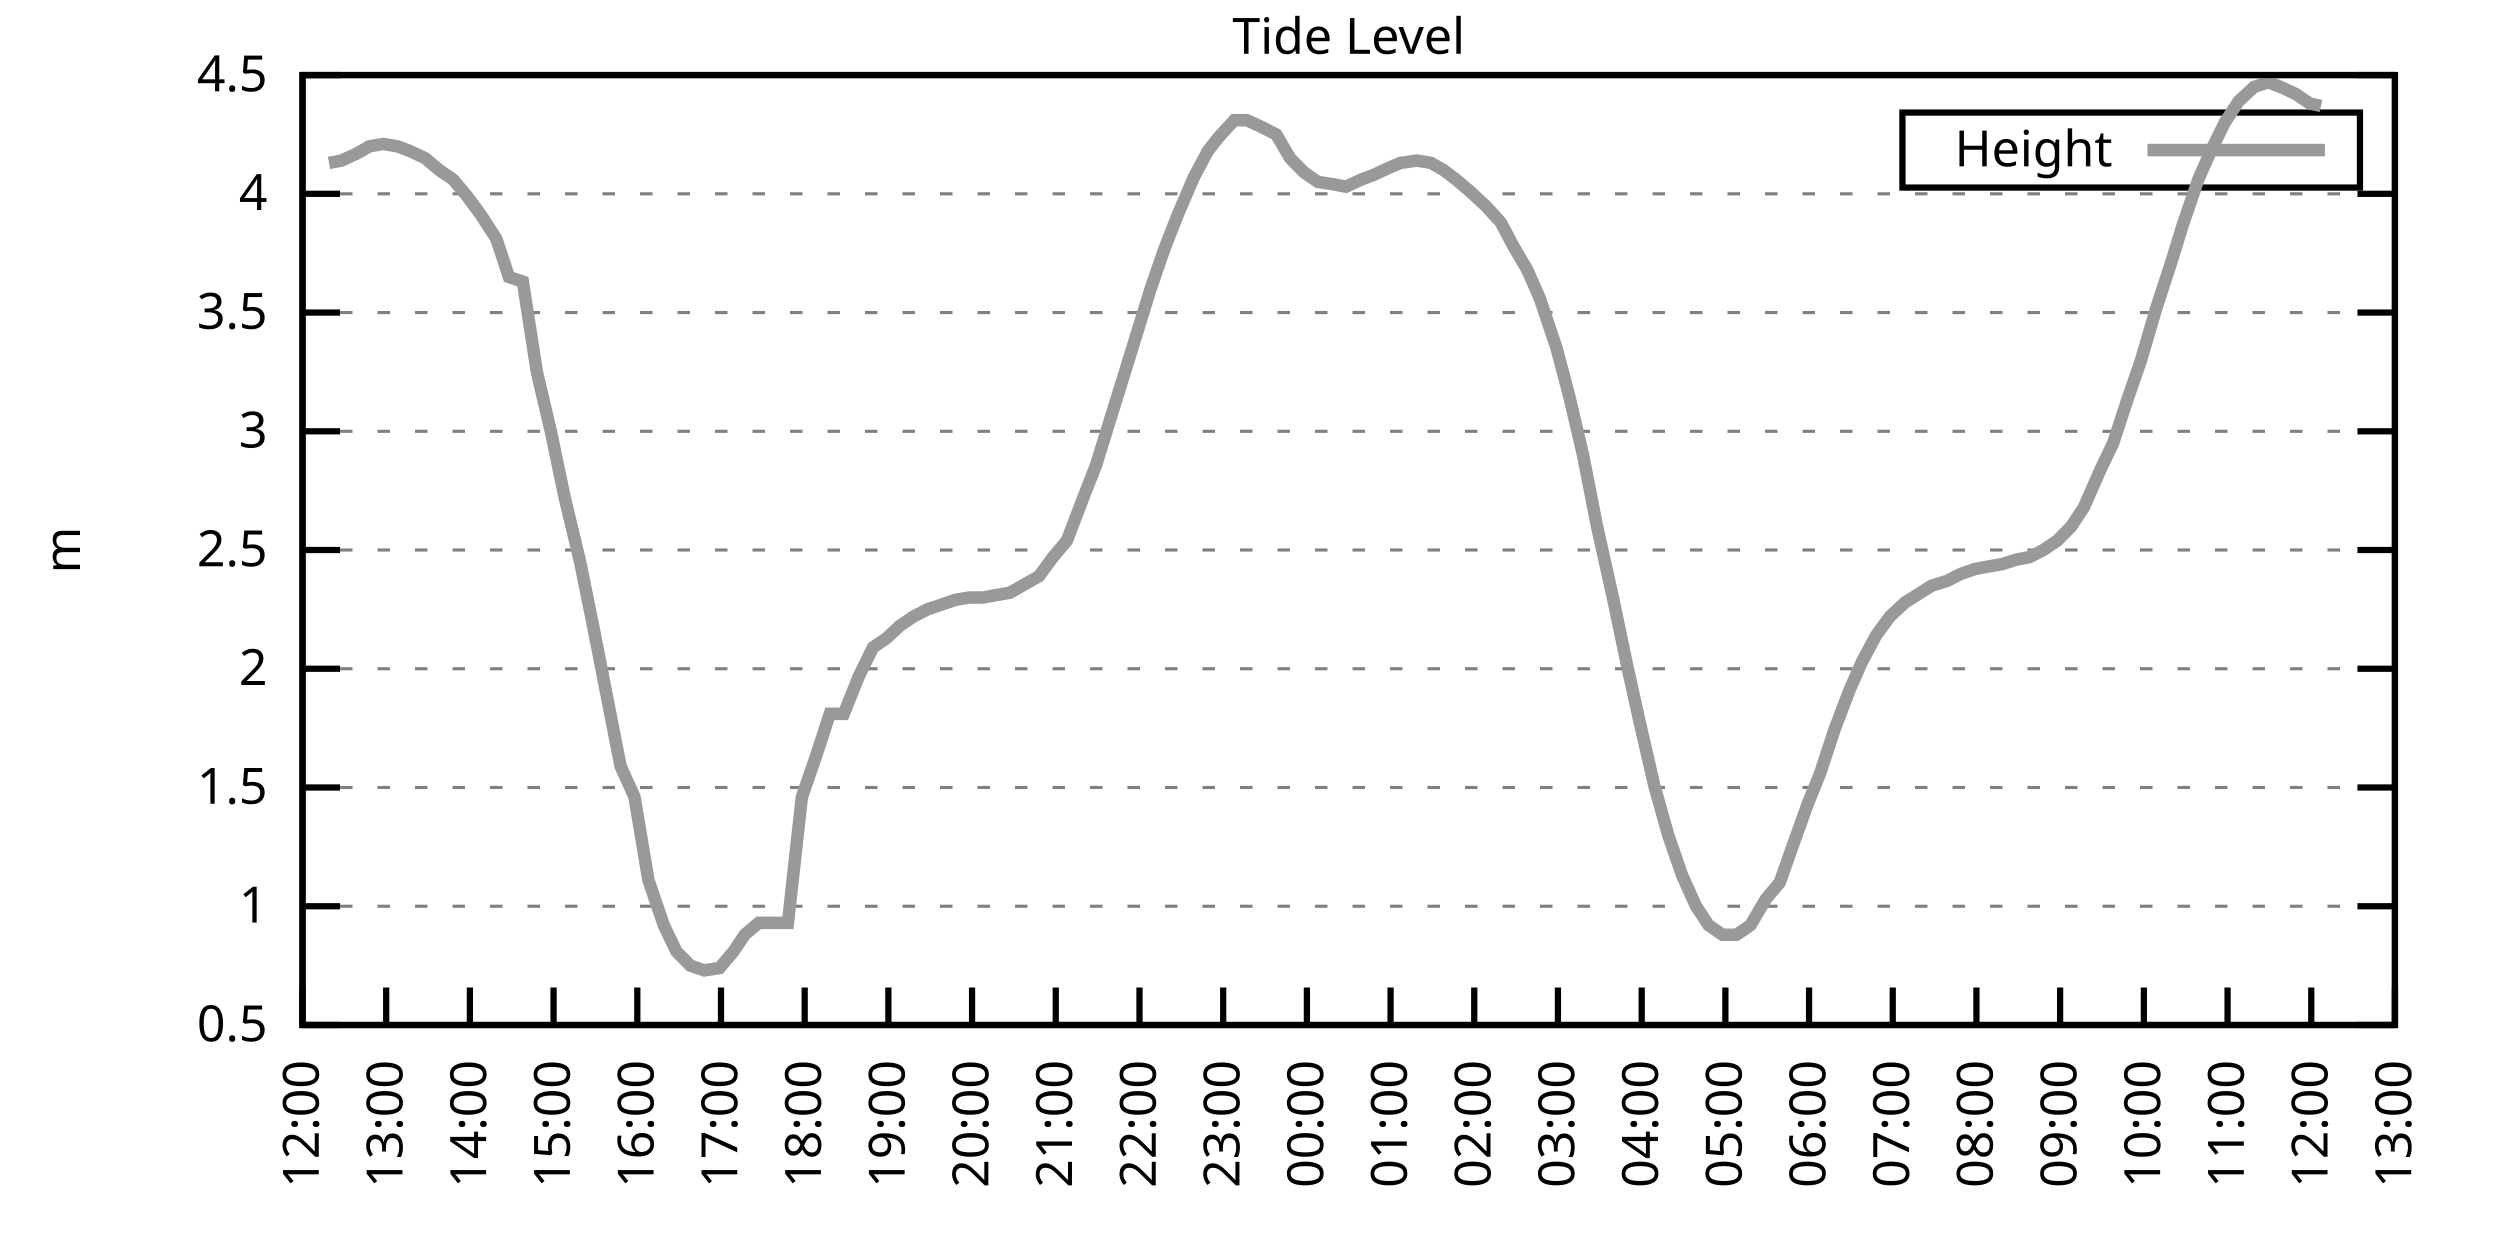
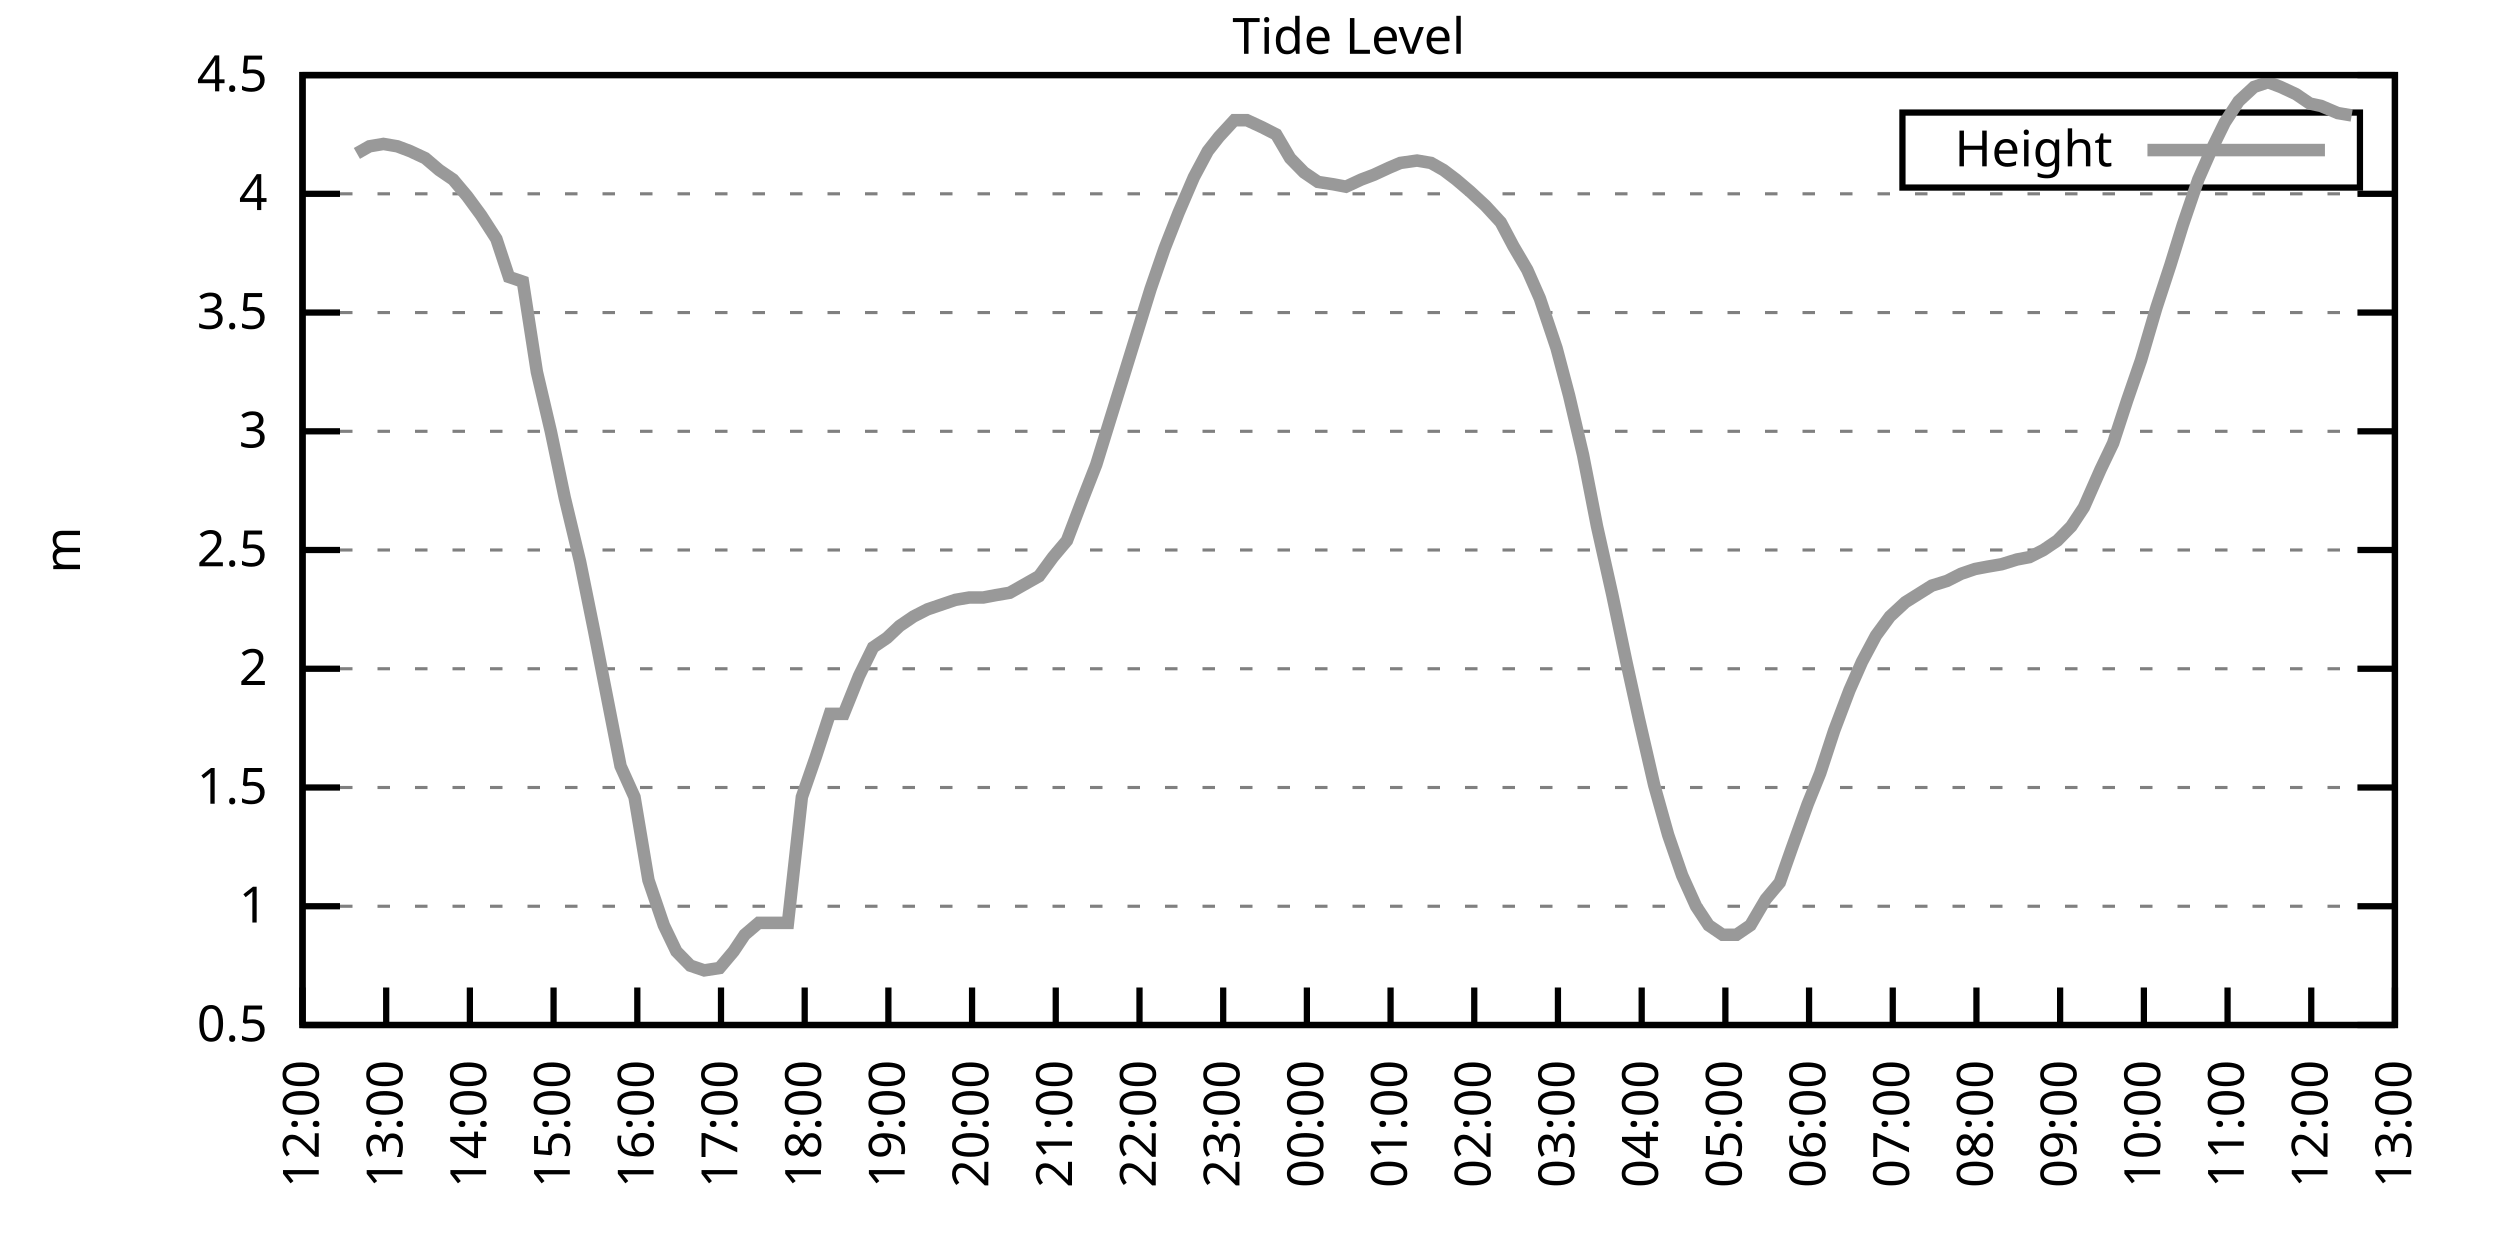
<svg xmlns="http://www.w3.org/2000/svg" xmlns:xlink="http://www.w3.org/1999/xlink" width="400" height="200" viewBox="0 0 400 200">
  <g id="gnuplot_canvas">
    <rect x="0" y="0" width="400" height="200" fill="none" />
    <defs>
      <circle id="gpDot" r="0.5" stroke-width="0.5" stroke="currentColor" />
      <path id="gpPt0" stroke-width="0.333" stroke="currentColor" d="M-1,0 h2 M0,-1 v2" />
      <path id="gpPt1" stroke-width="0.333" stroke="currentColor" d="M-1,-1 L1,1 M1,-1 L-1,1" />
      <path id="gpPt2" stroke-width="0.333" stroke="currentColor" d="M-1,0 L1,0 M0,-1 L0,1 M-1,-1 L1,1 M-1,1 L1,-1" />
      <rect id="gpPt3" stroke-width="0.333" stroke="currentColor" x="-1" y="-1" width="2" height="2" />
      <rect id="gpPt4" stroke-width="0.333" stroke="currentColor" fill="currentColor" x="-1" y="-1" width="2" height="2" />
      <circle id="gpPt5" stroke-width="0.333" stroke="currentColor" cx="0" cy="0" r="1" />
      <use xlink:href="#gpPt5" id="gpPt6" fill="currentColor" stroke="none" />
      <path id="gpPt7" stroke-width="0.333" stroke="currentColor" d="M0,-1.33 L-1.33,0.67 L1.33,0.67 z" />
      <use xlink:href="#gpPt7" id="gpPt8" fill="currentColor" stroke="none" />
      <use xlink:href="#gpPt7" id="gpPt9" stroke="currentColor" transform="rotate(180)" />
      <use xlink:href="#gpPt9" id="gpPt10" fill="currentColor" stroke="none" />
      <use xlink:href="#gpPt3" id="gpPt11" stroke="currentColor" transform="rotate(45)" />
      <use xlink:href="#gpPt11" id="gpPt12" fill="currentColor" stroke="none" />
      <path id="gpPt13" stroke-width="0.333" stroke="currentColor" d="M0,1.330 L1.265,0.411 L0.782,-1.067 L-0.782,-1.076 L-1.265,0.411 z" />
      <use xlink:href="#gpPt13" id="gpPt14" fill="currentColor" stroke="none" />
      <filter id="textbox" filterUnits="objectBoundingBox" x="0" y="0" height="1" width="1">
        <feFlood flood-color="white" flood-opacity="1" result="bgnd" />
        <feComposite in="SourceGraphic" in2="bgnd" operator="atop" />
      </filter>
      <filter id="greybox" filterUnits="objectBoundingBox" x="0" y="0" height="1" width="1">
        <feFlood flood-color="lightgrey" flood-opacity="1" result="grey" />
        <feComposite in="SourceGraphic" in2="grey" operator="atop" />
      </filter>
    </defs>
    <g fill="none" color="white" stroke="currentColor" stroke-width="1.00" stroke-linecap="butt" stroke-linejoin="miter">
</g>
    <g fill="none" color="black" stroke="currentColor" stroke-width="1.00" stroke-linecap="butt" stroke-linejoin="miter">
      <g stroke="none" shape-rendering="crispEdges">
        <polygon fill="rgb(255, 255, 255)" points="48.40,164.00 383.18,164.00 383.18,12.02 48.40,12.02 " />
      </g>
    </g>
    <g fill="none" color="black" stroke="currentColor" stroke-width="1.00" stroke-linecap="butt" stroke-linejoin="miter">
</g>
    <g fill="none" color="black" stroke="black" stroke-width="0.50" stroke-linecap="butt" stroke-linejoin="miter">
</g>
    <g fill="none" color="gray" stroke="currentColor" stroke-width="0.50" stroke-linecap="butt" stroke-linejoin="miter">
      <path stroke="gray" stroke-dasharray="2,4" class="gridline" d="M48.40,164.00 L383.19,164.00  " />
    </g>
    <g fill="none" color="gray" stroke="gray" stroke-width="1.00" stroke-linecap="butt" stroke-linejoin="miter">
</g>
    <g fill="none" color="black" stroke="currentColor" stroke-width="1.00" stroke-linecap="butt" stroke-linejoin="miter">
      <path stroke="black" d="M48.40,164.00 L54.40,164.00 M383.19,164.00 L377.19,164.00  " />
      <g transform="translate(42.80,166.60)" stroke="none" fill="black" font-family="Sans" font-size="8.00" text-anchor="end">
        <text>
          <tspan font-family="Sans"> 0.5</tspan>
        </text>
      </g>
    </g>
    <g fill="none" color="black" stroke="currentColor" stroke-width="1.00" stroke-linecap="butt" stroke-linejoin="miter">
</g>
    <g fill="none" color="black" stroke="black" stroke-width="0.50" stroke-linecap="butt" stroke-linejoin="miter">
</g>
    <g fill="none" color="gray" stroke="currentColor" stroke-width="0.50" stroke-linecap="butt" stroke-linejoin="miter">
      <path stroke="gray" stroke-dasharray="2,4" class="gridline" d="M48.40,145.00 L383.19,145.00  " />
    </g>
    <g fill="none" color="gray" stroke="gray" stroke-width="1.00" stroke-linecap="butt" stroke-linejoin="miter">
</g>
    <g fill="none" color="black" stroke="currentColor" stroke-width="1.00" stroke-linecap="butt" stroke-linejoin="miter">
      <path stroke="black" d="M48.40,145.00 L54.40,145.00 M383.19,145.00 L377.19,145.00  " />
      <g transform="translate(42.80,147.60)" stroke="none" fill="black" font-family="Sans" font-size="8.00" text-anchor="end">
        <text>
          <tspan font-family="Sans"> 1</tspan>
        </text>
      </g>
    </g>
    <g fill="none" color="black" stroke="currentColor" stroke-width="1.00" stroke-linecap="butt" stroke-linejoin="miter">
</g>
    <g fill="none" color="black" stroke="black" stroke-width="0.50" stroke-linecap="butt" stroke-linejoin="miter">
</g>
    <g fill="none" color="gray" stroke="currentColor" stroke-width="0.50" stroke-linecap="butt" stroke-linejoin="miter">
      <path stroke="gray" stroke-dasharray="2,4" class="gridline" d="M48.40,126.00 L383.19,126.00  " />
    </g>
    <g fill="none" color="gray" stroke="gray" stroke-width="1.00" stroke-linecap="butt" stroke-linejoin="miter">
</g>
    <g fill="none" color="black" stroke="currentColor" stroke-width="1.00" stroke-linecap="butt" stroke-linejoin="miter">
      <path stroke="black" d="M48.40,126.00 L54.40,126.00 M383.19,126.00 L377.19,126.00  " />
      <g transform="translate(42.80,128.60)" stroke="none" fill="black" font-family="Sans" font-size="8.00" text-anchor="end">
        <text>
          <tspan font-family="Sans"> 1.5</tspan>
        </text>
      </g>
    </g>
    <g fill="none" color="black" stroke="currentColor" stroke-width="1.00" stroke-linecap="butt" stroke-linejoin="miter">
</g>
    <g fill="none" color="black" stroke="black" stroke-width="0.50" stroke-linecap="butt" stroke-linejoin="miter">
</g>
    <g fill="none" color="gray" stroke="currentColor" stroke-width="0.50" stroke-linecap="butt" stroke-linejoin="miter">
      <path stroke="gray" stroke-dasharray="2,4" class="gridline" d="M48.40,107.00 L383.19,107.00  " />
    </g>
    <g fill="none" color="gray" stroke="gray" stroke-width="1.00" stroke-linecap="butt" stroke-linejoin="miter">
</g>
    <g fill="none" color="black" stroke="currentColor" stroke-width="1.00" stroke-linecap="butt" stroke-linejoin="miter">
      <path stroke="black" d="M48.40,107.00 L54.40,107.00 M383.19,107.00 L377.19,107.00  " />
      <g transform="translate(42.80,109.60)" stroke="none" fill="black" font-family="Sans" font-size="8.00" text-anchor="end">
        <text>
          <tspan font-family="Sans"> 2</tspan>
        </text>
      </g>
    </g>
    <g fill="none" color="black" stroke="currentColor" stroke-width="1.00" stroke-linecap="butt" stroke-linejoin="miter">
</g>
    <g fill="none" color="black" stroke="black" stroke-width="0.50" stroke-linecap="butt" stroke-linejoin="miter">
</g>
    <g fill="none" color="gray" stroke="currentColor" stroke-width="0.50" stroke-linecap="butt" stroke-linejoin="miter">
      <path stroke="gray" stroke-dasharray="2,4" class="gridline" d="M48.40,88.00 L383.19,88.00  " />
    </g>
    <g fill="none" color="gray" stroke="gray" stroke-width="1.00" stroke-linecap="butt" stroke-linejoin="miter">
</g>
    <g fill="none" color="black" stroke="currentColor" stroke-width="1.00" stroke-linecap="butt" stroke-linejoin="miter">
      <path stroke="black" d="M48.40,88.00 L54.40,88.00 M383.19,88.00 L377.19,88.00  " />
      <g transform="translate(42.80,90.60)" stroke="none" fill="black" font-family="Sans" font-size="8.00" text-anchor="end">
        <text>
          <tspan font-family="Sans"> 2.5</tspan>
        </text>
      </g>
    </g>
    <g fill="none" color="black" stroke="currentColor" stroke-width="1.00" stroke-linecap="butt" stroke-linejoin="miter">
</g>
    <g fill="none" color="black" stroke="black" stroke-width="0.50" stroke-linecap="butt" stroke-linejoin="miter">
</g>
    <g fill="none" color="gray" stroke="currentColor" stroke-width="0.50" stroke-linecap="butt" stroke-linejoin="miter">
      <path stroke="gray" stroke-dasharray="2,4" class="gridline" d="M48.40,69.01 L383.19,69.01  " />
    </g>
    <g fill="none" color="gray" stroke="gray" stroke-width="1.00" stroke-linecap="butt" stroke-linejoin="miter">
</g>
    <g fill="none" color="black" stroke="currentColor" stroke-width="1.00" stroke-linecap="butt" stroke-linejoin="miter">
      <path stroke="black" d="M48.40,69.01 L54.40,69.01 M383.19,69.01 L377.19,69.01  " />
      <g transform="translate(42.80,71.61)" stroke="none" fill="black" font-family="Sans" font-size="8.00" text-anchor="end">
        <text>
          <tspan font-family="Sans"> 3</tspan>
        </text>
      </g>
    </g>
    <g fill="none" color="black" stroke="currentColor" stroke-width="1.00" stroke-linecap="butt" stroke-linejoin="miter">
</g>
    <g fill="none" color="black" stroke="black" stroke-width="0.50" stroke-linecap="butt" stroke-linejoin="miter">
</g>
    <g fill="none" color="gray" stroke="currentColor" stroke-width="0.50" stroke-linecap="butt" stroke-linejoin="miter">
      <path stroke="gray" stroke-dasharray="2,4" class="gridline" d="M48.40,50.01 L383.19,50.01  " />
    </g>
    <g fill="none" color="gray" stroke="gray" stroke-width="1.00" stroke-linecap="butt" stroke-linejoin="miter">
</g>
    <g fill="none" color="black" stroke="currentColor" stroke-width="1.00" stroke-linecap="butt" stroke-linejoin="miter">
      <path stroke="black" d="M48.40,50.01 L54.40,50.01 M383.19,50.01 L377.19,50.01  " />
      <g transform="translate(42.80,52.61)" stroke="none" fill="black" font-family="Sans" font-size="8.00" text-anchor="end">
        <text>
          <tspan font-family="Sans"> 3.5</tspan>
        </text>
      </g>
    </g>
    <g fill="none" color="black" stroke="currentColor" stroke-width="1.00" stroke-linecap="butt" stroke-linejoin="miter">
</g>
    <g fill="none" color="black" stroke="black" stroke-width="0.50" stroke-linecap="butt" stroke-linejoin="miter">
</g>
    <g fill="none" color="gray" stroke="currentColor" stroke-width="0.50" stroke-linecap="butt" stroke-linejoin="miter">
      <path stroke="gray" stroke-dasharray="2,4" class="gridline" d="M48.40,31.01 L383.19,31.01  " />
    </g>
    <g fill="none" color="gray" stroke="gray" stroke-width="1.00" stroke-linecap="butt" stroke-linejoin="miter">
</g>
    <g fill="none" color="black" stroke="currentColor" stroke-width="1.00" stroke-linecap="butt" stroke-linejoin="miter">
      <path stroke="black" d="M48.40,31.01 L54.40,31.01 M383.19,31.01 L377.19,31.01  " />
      <g transform="translate(42.80,33.61)" stroke="none" fill="black" font-family="Sans" font-size="8.00" text-anchor="end">
        <text>
          <tspan font-family="Sans"> 4</tspan>
        </text>
      </g>
    </g>
    <g fill="none" color="black" stroke="currentColor" stroke-width="1.00" stroke-linecap="butt" stroke-linejoin="miter">
</g>
    <g fill="none" color="black" stroke="black" stroke-width="0.50" stroke-linecap="butt" stroke-linejoin="miter">
</g>
    <g fill="none" color="gray" stroke="currentColor" stroke-width="0.50" stroke-linecap="butt" stroke-linejoin="miter">
      <path stroke="gray" stroke-dasharray="2,4" class="gridline" d="M48.40,12.01 L383.19,12.01  " />
    </g>
    <g fill="none" color="gray" stroke="gray" stroke-width="1.00" stroke-linecap="butt" stroke-linejoin="miter">
</g>
    <g fill="none" color="black" stroke="currentColor" stroke-width="1.00" stroke-linecap="butt" stroke-linejoin="miter">
      <path stroke="black" d="M48.40,12.01 L54.40,12.01 M383.19,12.01 L377.19,12.01  " />
      <g transform="translate(42.80,14.61)" stroke="none" fill="black" font-family="Sans" font-size="8.00" text-anchor="end">
        <text>
          <tspan font-family="Sans"> 4.5</tspan>
        </text>
      </g>
    </g>
    <g fill="none" color="black" stroke="currentColor" stroke-width="1.00" stroke-linecap="butt" stroke-linejoin="miter">
      <path stroke="black" d="M48.40,164.00 L48.40,158.00  " />
      <g transform="translate(51.00,169.60) rotate(270.00)" stroke="none" fill="black" font-family="Sans" font-size="8.00" text-anchor="end">
        <text>
          <tspan font-family="Sans">12:00</tspan>
        </text>
      </g>
    </g>
    <g fill="none" color="black" stroke="currentColor" stroke-width="1.00" stroke-linecap="butt" stroke-linejoin="miter">
      <path stroke="black" d="M61.79,164.00 L61.79,158.00  " />
      <g transform="translate(64.39,169.60) rotate(270.00)" stroke="none" fill="black" font-family="Sans" font-size="8.00" text-anchor="end">
        <text>
          <tspan font-family="Sans">13:00</tspan>
        </text>
      </g>
    </g>
    <g fill="none" color="black" stroke="currentColor" stroke-width="1.00" stroke-linecap="butt" stroke-linejoin="miter">
      <path stroke="black" d="M75.18,164.00 L75.18,158.00  " />
      <g transform="translate(77.78,169.60) rotate(270.00)" stroke="none" fill="black" font-family="Sans" font-size="8.00" text-anchor="end">
        <text>
          <tspan font-family="Sans">14:00</tspan>
        </text>
      </g>
    </g>
    <g fill="none" color="black" stroke="currentColor" stroke-width="1.00" stroke-linecap="butt" stroke-linejoin="miter">
      <path stroke="black" d="M88.57,164.00 L88.57,158.00  " />
      <g transform="translate(91.17,169.60) rotate(270.00)" stroke="none" fill="black" font-family="Sans" font-size="8.00" text-anchor="end">
        <text>
          <tspan font-family="Sans">15:00</tspan>
        </text>
      </g>
    </g>
    <g fill="none" color="black" stroke="currentColor" stroke-width="1.00" stroke-linecap="butt" stroke-linejoin="miter">
      <path stroke="black" d="M101.97,164.00 L101.97,158.00  " />
      <g transform="translate(104.57,169.60) rotate(270.00)" stroke="none" fill="black" font-family="Sans" font-size="8.00" text-anchor="end">
        <text>
          <tspan font-family="Sans">16:00</tspan>
        </text>
      </g>
    </g>
    <g fill="none" color="black" stroke="currentColor" stroke-width="1.00" stroke-linecap="butt" stroke-linejoin="miter">
      <path stroke="black" d="M115.36,164.00 L115.36,158.00  " />
      <g transform="translate(117.96,169.60) rotate(270.00)" stroke="none" fill="black" font-family="Sans" font-size="8.00" text-anchor="end">
        <text>
          <tspan font-family="Sans">17:00</tspan>
        </text>
      </g>
    </g>
    <g fill="none" color="black" stroke="currentColor" stroke-width="1.00" stroke-linecap="butt" stroke-linejoin="miter">
      <path stroke="black" d="M128.75,164.00 L128.75,158.00  " />
      <g transform="translate(131.35,169.60) rotate(270.00)" stroke="none" fill="black" font-family="Sans" font-size="8.00" text-anchor="end">
        <text>
          <tspan font-family="Sans">18:00</tspan>
        </text>
      </g>
    </g>
    <g fill="none" color="black" stroke="currentColor" stroke-width="1.00" stroke-linecap="butt" stroke-linejoin="miter">
      <path stroke="black" d="M142.14,164.00 L142.14,158.00  " />
      <g transform="translate(144.74,169.60) rotate(270.00)" stroke="none" fill="black" font-family="Sans" font-size="8.00" text-anchor="end">
        <text>
          <tspan font-family="Sans">19:00</tspan>
        </text>
      </g>
    </g>
    <g fill="none" color="black" stroke="currentColor" stroke-width="1.00" stroke-linecap="butt" stroke-linejoin="miter">
      <path stroke="black" d="M155.53,164.00 L155.53,158.00  " />
      <g transform="translate(158.13,169.60) rotate(270.00)" stroke="none" fill="black" font-family="Sans" font-size="8.00" text-anchor="end">
        <text>
          <tspan font-family="Sans">20:00</tspan>
        </text>
      </g>
    </g>
    <g fill="none" color="black" stroke="currentColor" stroke-width="1.00" stroke-linecap="butt" stroke-linejoin="miter">
      <path stroke="black" d="M168.92,164.00 L168.92,158.00  " />
      <g transform="translate(171.52,169.60) rotate(270.00)" stroke="none" fill="black" font-family="Sans" font-size="8.00" text-anchor="end">
        <text>
          <tspan font-family="Sans">21:00</tspan>
        </text>
      </g>
    </g>
    <g fill="none" color="black" stroke="currentColor" stroke-width="1.00" stroke-linecap="butt" stroke-linejoin="miter">
      <path stroke="black" d="M182.32,164.00 L182.32,158.00  " />
      <g transform="translate(184.92,169.60) rotate(270.00)" stroke="none" fill="black" font-family="Sans" font-size="8.00" text-anchor="end">
        <text>
          <tspan font-family="Sans">22:00</tspan>
        </text>
      </g>
    </g>
    <g fill="none" color="black" stroke="currentColor" stroke-width="1.00" stroke-linecap="butt" stroke-linejoin="miter">
      <path stroke="black" d="M195.71,164.00 L195.71,158.00  " />
      <g transform="translate(198.31,169.60) rotate(270.00)" stroke="none" fill="black" font-family="Sans" font-size="8.00" text-anchor="end">
        <text>
          <tspan font-family="Sans">23:00</tspan>
        </text>
      </g>
    </g>
    <g fill="none" color="black" stroke="currentColor" stroke-width="1.00" stroke-linecap="butt" stroke-linejoin="miter">
      <path stroke="black" d="M209.10,164.00 L209.10,158.00  " />
      <g transform="translate(211.70,169.60) rotate(270.00)" stroke="none" fill="black" font-family="Sans" font-size="8.00" text-anchor="end">
        <text>
          <tspan font-family="Sans">00:00</tspan>
        </text>
      </g>
    </g>
    <g fill="none" color="black" stroke="currentColor" stroke-width="1.00" stroke-linecap="butt" stroke-linejoin="miter">
      <path stroke="black" d="M222.49,164.00 L222.49,158.00  " />
      <g transform="translate(225.09,169.60) rotate(270.00)" stroke="none" fill="black" font-family="Sans" font-size="8.00" text-anchor="end">
        <text>
          <tspan font-family="Sans">01:00</tspan>
        </text>
      </g>
    </g>
    <g fill="none" color="black" stroke="currentColor" stroke-width="1.00" stroke-linecap="butt" stroke-linejoin="miter">
      <path stroke="black" d="M235.88,164.00 L235.88,158.00  " />
      <g transform="translate(238.48,169.60) rotate(270.00)" stroke="none" fill="black" font-family="Sans" font-size="8.00" text-anchor="end">
        <text>
          <tspan font-family="Sans">02:00</tspan>
        </text>
      </g>
    </g>
    <g fill="none" color="black" stroke="currentColor" stroke-width="1.00" stroke-linecap="butt" stroke-linejoin="miter">
      <path stroke="black" d="M249.27,164.00 L249.27,158.00  " />
      <g transform="translate(251.87,169.60) rotate(270.00)" stroke="none" fill="black" font-family="Sans" font-size="8.00" text-anchor="end">
        <text>
          <tspan font-family="Sans">03:00</tspan>
        </text>
      </g>
    </g>
    <g fill="none" color="black" stroke="currentColor" stroke-width="1.00" stroke-linecap="butt" stroke-linejoin="miter">
      <path stroke="black" d="M262.67,164.00 L262.67,158.00  " />
      <g transform="translate(265.27,169.60) rotate(270.00)" stroke="none" fill="black" font-family="Sans" font-size="8.00" text-anchor="end">
        <text>
          <tspan font-family="Sans">04:00</tspan>
        </text>
      </g>
    </g>
    <g fill="none" color="black" stroke="currentColor" stroke-width="1.00" stroke-linecap="butt" stroke-linejoin="miter">
      <path stroke="black" d="M276.06,164.00 L276.06,158.00  " />
      <g transform="translate(278.66,169.60) rotate(270.00)" stroke="none" fill="black" font-family="Sans" font-size="8.00" text-anchor="end">
        <text>
          <tspan font-family="Sans">05:00</tspan>
        </text>
      </g>
    </g>
    <g fill="none" color="black" stroke="currentColor" stroke-width="1.00" stroke-linecap="butt" stroke-linejoin="miter">
      <path stroke="black" d="M289.45,164.00 L289.45,158.00  " />
      <g transform="translate(292.05,169.60) rotate(270.00)" stroke="none" fill="black" font-family="Sans" font-size="8.00" text-anchor="end">
        <text>
          <tspan font-family="Sans">06:00</tspan>
        </text>
      </g>
    </g>
    <g fill="none" color="black" stroke="currentColor" stroke-width="1.00" stroke-linecap="butt" stroke-linejoin="miter">
      <path stroke="black" d="M302.84,164.00 L302.84,158.00  " />
      <g transform="translate(305.44,169.60) rotate(270.00)" stroke="none" fill="black" font-family="Sans" font-size="8.00" text-anchor="end">
        <text>
          <tspan font-family="Sans">07:00</tspan>
        </text>
      </g>
    </g>
    <g fill="none" color="black" stroke="currentColor" stroke-width="1.00" stroke-linecap="butt" stroke-linejoin="miter">
      <path stroke="black" d="M316.23,164.00 L316.23,158.00  " />
      <g transform="translate(318.83,169.60) rotate(270.00)" stroke="none" fill="black" font-family="Sans" font-size="8.00" text-anchor="end">
        <text>
          <tspan font-family="Sans">08:00</tspan>
        </text>
      </g>
    </g>
    <g fill="none" color="black" stroke="currentColor" stroke-width="1.00" stroke-linecap="butt" stroke-linejoin="miter">
      <path stroke="black" d="M329.62,164.00 L329.62,158.00  " />
      <g transform="translate(332.22,169.60) rotate(270.00)" stroke="none" fill="black" font-family="Sans" font-size="8.00" text-anchor="end">
        <text>
          <tspan font-family="Sans">09:00</tspan>
        </text>
      </g>
    </g>
    <g fill="none" color="black" stroke="currentColor" stroke-width="1.00" stroke-linecap="butt" stroke-linejoin="miter">
      <path stroke="black" d="M343.02,164.00 L343.02,158.00  " />
      <g transform="translate(345.62,169.60) rotate(270.00)" stroke="none" fill="black" font-family="Sans" font-size="8.00" text-anchor="end">
        <text>
          <tspan font-family="Sans">10:00</tspan>
        </text>
      </g>
    </g>
    <g fill="none" color="black" stroke="currentColor" stroke-width="1.00" stroke-linecap="butt" stroke-linejoin="miter">
      <path stroke="black" d="M356.41,164.00 L356.41,158.00  " />
      <g transform="translate(359.01,169.60) rotate(270.00)" stroke="none" fill="black" font-family="Sans" font-size="8.00" text-anchor="end">
        <text>
          <tspan font-family="Sans">11:00</tspan>
        </text>
      </g>
    </g>
    <g fill="none" color="black" stroke="currentColor" stroke-width="1.00" stroke-linecap="butt" stroke-linejoin="miter">
      <path stroke="black" d="M369.80,164.00 L369.80,158.00  " />
      <g transform="translate(372.40,169.60) rotate(270.00)" stroke="none" fill="black" font-family="Sans" font-size="8.00" text-anchor="end">
        <text>
          <tspan font-family="Sans">12:00</tspan>
        </text>
      </g>
    </g>
    <g fill="none" color="black" stroke="currentColor" stroke-width="1.00" stroke-linecap="butt" stroke-linejoin="miter">
      <path stroke="black" d="M383.19,164.00 L383.19,158.00  " />
      <g transform="translate(385.79,169.60) rotate(270.00)" stroke="none" fill="black" font-family="Sans" font-size="8.00" text-anchor="end">
        <text>
          <tspan font-family="Sans">13:00</tspan>
        </text>
      </g>
    </g>
    <g fill="none" color="black" stroke="currentColor" stroke-width="1.00" stroke-linecap="butt" stroke-linejoin="miter">
</g>
    <g fill="none" color="black" stroke="currentColor" stroke-width="1.00" stroke-linecap="butt" stroke-linejoin="miter">
      <path stroke="black" d="M48.40,12.01 L48.40,164.00 L383.19,164.00 L383.19,12.01 L48.40,12.01 Z  " />
    </g>
    <g fill="none" color="black" stroke="currentColor" stroke-width="1.00" stroke-linecap="butt" stroke-linejoin="miter">
</g>
    <g fill="none" color="black" stroke="currentColor" stroke-width="1.00" stroke-linecap="butt" stroke-linejoin="miter">
      <path stroke="black" d="M304.39,30.01 L304.39,18.01 L377.59,18.01 L377.59,30.01 L304.39,30.01 Z  " />
    </g>
    <g id="Tide_level_plot_1">
      <g fill="none" color="white" stroke="black" stroke-width="2.00" stroke-linecap="butt" stroke-linejoin="miter">
</g>
      <g fill="none" color="black" stroke="currentColor" stroke-width="2.00" stroke-linecap="butt" stroke-linejoin="miter">
        <g transform="translate(337.99,26.61)" stroke="none" fill="black" font-family="Sans" font-size="8.00" text-anchor="end">
          <text>
            <tspan font-family="Sans">Height</tspan>
          </text>
        </g>
      </g>
      <g fill="none" color="black" stroke="currentColor" stroke-width="2.00" stroke-linecap="butt" stroke-linejoin="miter">
-         <path stroke="rgb(153, 153, 153)" d="M343.59,24.01 L371.99,24.01 M52.64,26.07 L54.65,25.69 L57.10,24.55 L59.11,23.41 L61.35,23.03 L63.58,23.41   L65.59,24.17 L68.04,25.31 L70.27,27.21 L72.50,28.73 L74.74,31.39 L76.97,34.43 L79.42,38.23 L81.43,44.31   L83.66,45.07 L85.90,59.51 L88.13,69.01 L90.36,79.65 L92.82,89.90 L95.05,100.92 L97.28,112.32 L99.29,122.58   L101.52,127.52 L103.75,140.82 L106.21,148.04 L108.22,152.22 L110.45,154.50 L112.68,155.26 L115.13,154.88 L117.37,152.22   L119.15,149.56 L121.38,147.66 L123.84,147.66 L126.07,147.66 L128.30,127.52 L130.54,121.06 L132.77,114.22 L135.00,114.22   L137.45,108.14 L139.69,103.58 L141.92,102.06 L143.93,100.16 L146.16,98.64 L148.39,97.50 L150.62,96.74 L152.85,95.98   L155.09,95.60 L157.32,95.60 L159.33,95.22 L161.56,94.84 L164.24,93.32 L166.25,92.18 L168.48,89.14 L170.71,86.49   L173.17,80.03 L175.40,74.33 L177.63,67.11 L179.64,60.65 L181.87,53.43 L184.10,46.21 L186.33,39.75 L188.57,34.05   L191.02,28.35 L193.25,24.17 L195.04,21.89 L197.49,19.23 L199.50,19.23 L201.96,20.37 L204.19,21.51 L206.42,25.31   L208.65,27.59 L210.88,29.11 L213.34,29.49 L215.35,29.87 L217.80,28.73 L219.81,27.97 L222.27,26.83 L224.05,26.07   L226.73,25.69 L228.96,26.07 L230.97,27.21 L232.98,28.73 L235.21,30.63 L237.67,32.91 L240.12,35.57 L242.13,39.37   L244.36,43.17 L246.37,47.73 L249.05,55.71 L251.06,63.31 L253.29,72.81 L255.52,84.21 L257.98,95.22 L260.21,105.86   L262.22,114.98 L264.67,125.62 L266.91,133.60 L269.14,140.06 L271.37,145.00 L273.38,148.04 L275.61,149.56 L277.84,149.56   L280.07,148.04 L282.53,143.86 L284.76,141.20 L286.77,135.50 L289.23,128.66 L291.23,123.72 L293.47,116.88 L295.92,110.42   L297.93,105.86 L300.16,101.68 L302.39,98.64 L304.85,96.36 L309.09,93.70 L311.54,92.94 L313.78,91.80 L316.01,91.04   L318.02,90.66 L320.25,90.28 L322.70,89.52 L324.71,89.14 L326.95,88.00 L329.18,86.49 L331.41,84.21 L333.42,81.17   L336.10,75.09 L338.10,70.91 L340.34,64.07 L342.57,57.61 L345.02,49.25 L347.26,42.41 L349.26,35.95 L351.72,28.73   L353.73,24.17 L355.96,19.61 L358.19,16.19 L360.65,13.91 L362.88,13.15 L364.89,13.91 L367.34,15.05 L369.58,16.57   L371.36,16.95  " />
+         <path stroke="rgb(153, 153, 153)" d="M343.59,24.01 L371.99,24.01 M57.10,24.55 L59.11,23.41 L61.35,23.03 L63.58,23.41 L65.59,24.17 L68.04,25.31   L70.27,27.21 L72.50,28.73 L74.74,31.39 L76.97,34.43 L79.42,38.23 L81.43,44.31 L83.66,45.07 L85.90,59.51   L88.13,69.01 L90.36,79.65 L92.82,89.90 L95.05,100.92 L97.28,112.32 L99.29,122.58 L101.52,127.52 L103.75,140.82   L106.21,148.04 L108.22,152.22 L110.45,154.50 L112.68,155.26 L115.13,154.88 L117.37,152.22 L119.15,149.56 L121.38,147.66   L123.84,147.66 L126.07,147.66 L128.30,127.52 L130.54,121.06 L132.77,114.22 L135.00,114.22 L137.45,108.14 L139.69,103.58   L141.92,102.06 L143.93,100.16 L146.16,98.64 L148.39,97.50 L150.62,96.74 L152.85,95.98 L155.09,95.60 L157.32,95.60   L159.33,95.22 L161.56,94.84 L164.24,93.32 L166.25,92.18 L168.48,89.14 L170.71,86.49 L173.17,80.03 L175.40,74.33   L177.63,67.11 L179.64,60.65 L181.87,53.43 L184.10,46.21 L186.33,39.75 L188.57,34.05 L191.02,28.35 L193.25,24.17   L195.04,21.89 L197.49,19.23 L199.50,19.23 L201.96,20.37 L204.19,21.51 L206.42,25.31 L208.65,27.59 L210.88,29.11   L213.34,29.49 L215.35,29.87 L217.80,28.73 L219.81,27.97 L222.27,26.83 L224.05,26.07 L226.73,25.69 L228.96,26.07   L230.97,27.21 L232.98,28.73 L235.21,30.63 L237.67,32.91 L240.12,35.57 L242.13,39.37 L244.36,43.17 L246.37,47.73   L249.05,55.71 L251.06,63.31 L253.29,72.81 L255.52,84.21 L257.98,95.22 L260.21,105.86 L262.22,114.98 L264.67,125.62   L266.91,133.60 L269.14,140.06 L271.37,145.00 L273.38,148.04 L275.61,149.56 L277.84,149.56 L280.07,148.04 L282.53,143.86   L284.76,141.20 L286.77,135.50 L289.23,128.66 L291.23,123.72 L293.47,116.88 L295.92,110.42 L297.93,105.86 L300.16,101.68   L302.39,98.64 L304.85,96.36 L309.09,93.70 L311.54,92.94 L313.78,91.80 L316.01,91.04 L318.02,90.66 L320.25,90.28   L322.70,89.52 L324.71,89.14 L326.95,88.00 L329.18,86.49 L331.41,84.21 L333.42,81.17 L336.10,75.09 L338.10,70.91   L340.34,64.07 L342.57,57.61 L345.02,49.25 L347.26,42.41 L349.26,35.95 L351.72,28.73 L353.73,24.17 L355.96,19.61   L358.19,16.19 L360.65,13.91 L362.88,13.15 L364.89,13.91 L367.34,15.05 L369.58,16.57 L371.36,16.95 L374.04,18.09   L376.27,18.47  " />
      </g>
    </g>
    <g fill="none" color="black" stroke="currentColor" stroke-width="2.00" stroke-linecap="butt" stroke-linejoin="miter">
</g>
    <g fill="none" color="black" stroke="black" stroke-width="1.00" stroke-linecap="butt" stroke-linejoin="miter">
</g>
    <g fill="none" color="black" stroke="currentColor" stroke-width="1.00" stroke-linecap="butt" stroke-linejoin="miter">
      <path stroke="black" d="M48.40,12.01 L48.40,164.00 L383.19,164.00 L383.19,12.01 L48.40,12.01 Z  " />
      <g transform="translate(12.80,88.01) rotate(270.00)" stroke="none" fill="black" font-family="Sans" font-size="8.00" text-anchor="middle">
        <text>
          <tspan font-family="Sans">m</tspan>
        </text>
      </g>
    </g>
    <g fill="none" color="black" stroke="currentColor" stroke-width="1.00" stroke-linecap="butt" stroke-linejoin="miter">
</g>
    <g fill="none" color="black" stroke="currentColor" stroke-width="1.00" stroke-linecap="butt" stroke-linejoin="miter">
      <g transform="translate(215.79,8.61)" stroke="none" fill="black" font-family="Sans" font-size="8.00" text-anchor="middle">
        <text>
          <tspan font-family="Sans">Tide Level</tspan>
        </text>
      </g>
    </g>
    <g fill="none" color="black" stroke="currentColor" stroke-width="1.00" stroke-linecap="butt" stroke-linejoin="miter">
</g>
  </g>
</svg>
